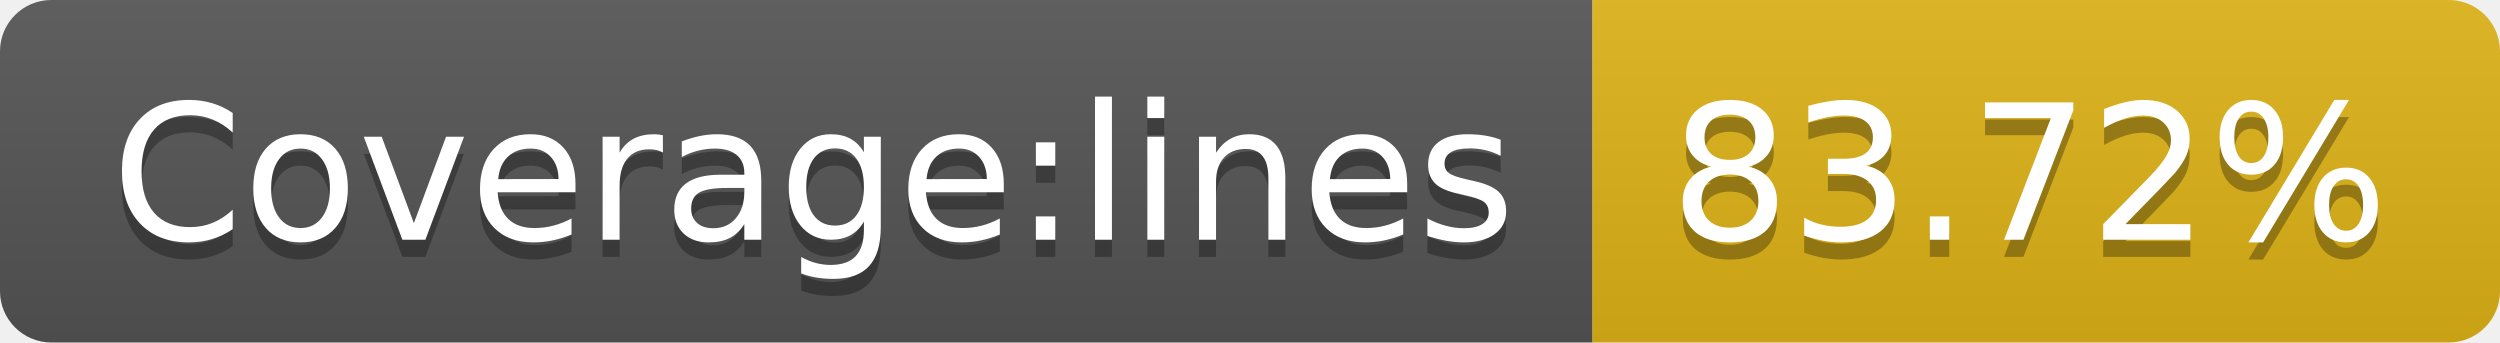
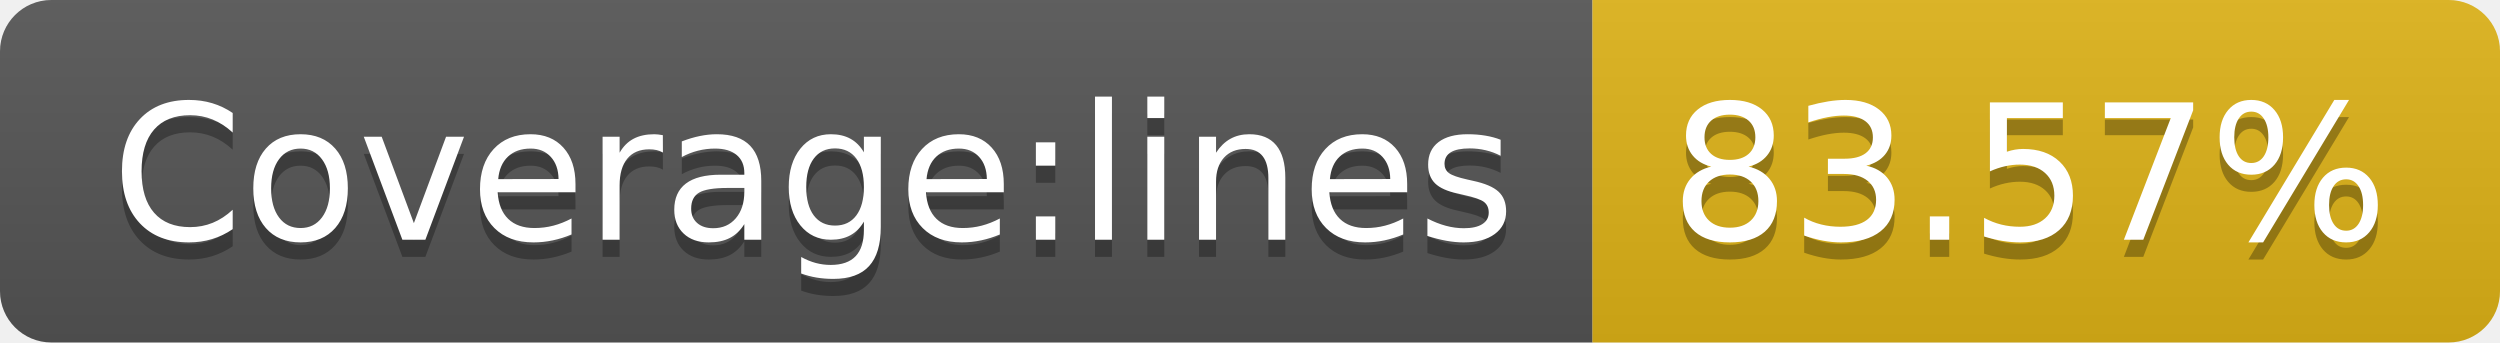
- <svg xmlns="http://www.w3.org/2000/svg" width="146" height="20" role="img" aria-label="Coverage:lines: 83.72%">
+ <svg xmlns="http://www.w3.org/2000/svg" width="146" height="20" role="img" aria-label="Coverage:lines: 83.57%">
  <linearGradient id="s" x2="0" y2="100%">
    <stop offset="0" stop-color="#bbb" stop-opacity=".1" />
    <stop offset="1" stop-opacity=".1" />
  </linearGradient>
  <clipPath id="r">
    <rect width="146" height="20" rx="3" fill="#fff" />
  </clipPath>
  <g clip-path="url(#r)">
    <rect width="93" height="20" fill="#555" />
    <rect x="93" width="53" height="20" fill="#dfb317" />
    <rect width="146" height="20" fill="url(#s)" />
  </g>
  <g fill="#fff" text-anchor="middle" font-family="Verdana,Geneva,DejaVu Sans,sans-serif" text-rendering="geometricPrecision" font-size="110">
    <text aria-hidden="true" x="475" y="150" fill="#010101" fill-opacity=".3" transform="scale(.1)" textLength="830">Coverage:lines</text>
    <text x="475" y="140" transform="scale(.1)" fill="#fff" textLength="830">Coverage:lines</text>
-     <text aria-hidden="true" x="1185" y="150" fill="#010101" fill-opacity=".3" transform="scale(.1)" textLength="430">83.72%</text>
-     <text x="1185" y="140" transform="scale(.1)" fill="#fff" textLength="430">83.72%</text>
+     <text aria-hidden="true" x="1185" y="150" fill="#010101" fill-opacity=".3" transform="scale(.1)" textLength="430">83.57%</text>
+     <text x="1185" y="140" transform="scale(.1)" fill="#fff" textLength="430">83.57%</text>
  </g>
</svg>
